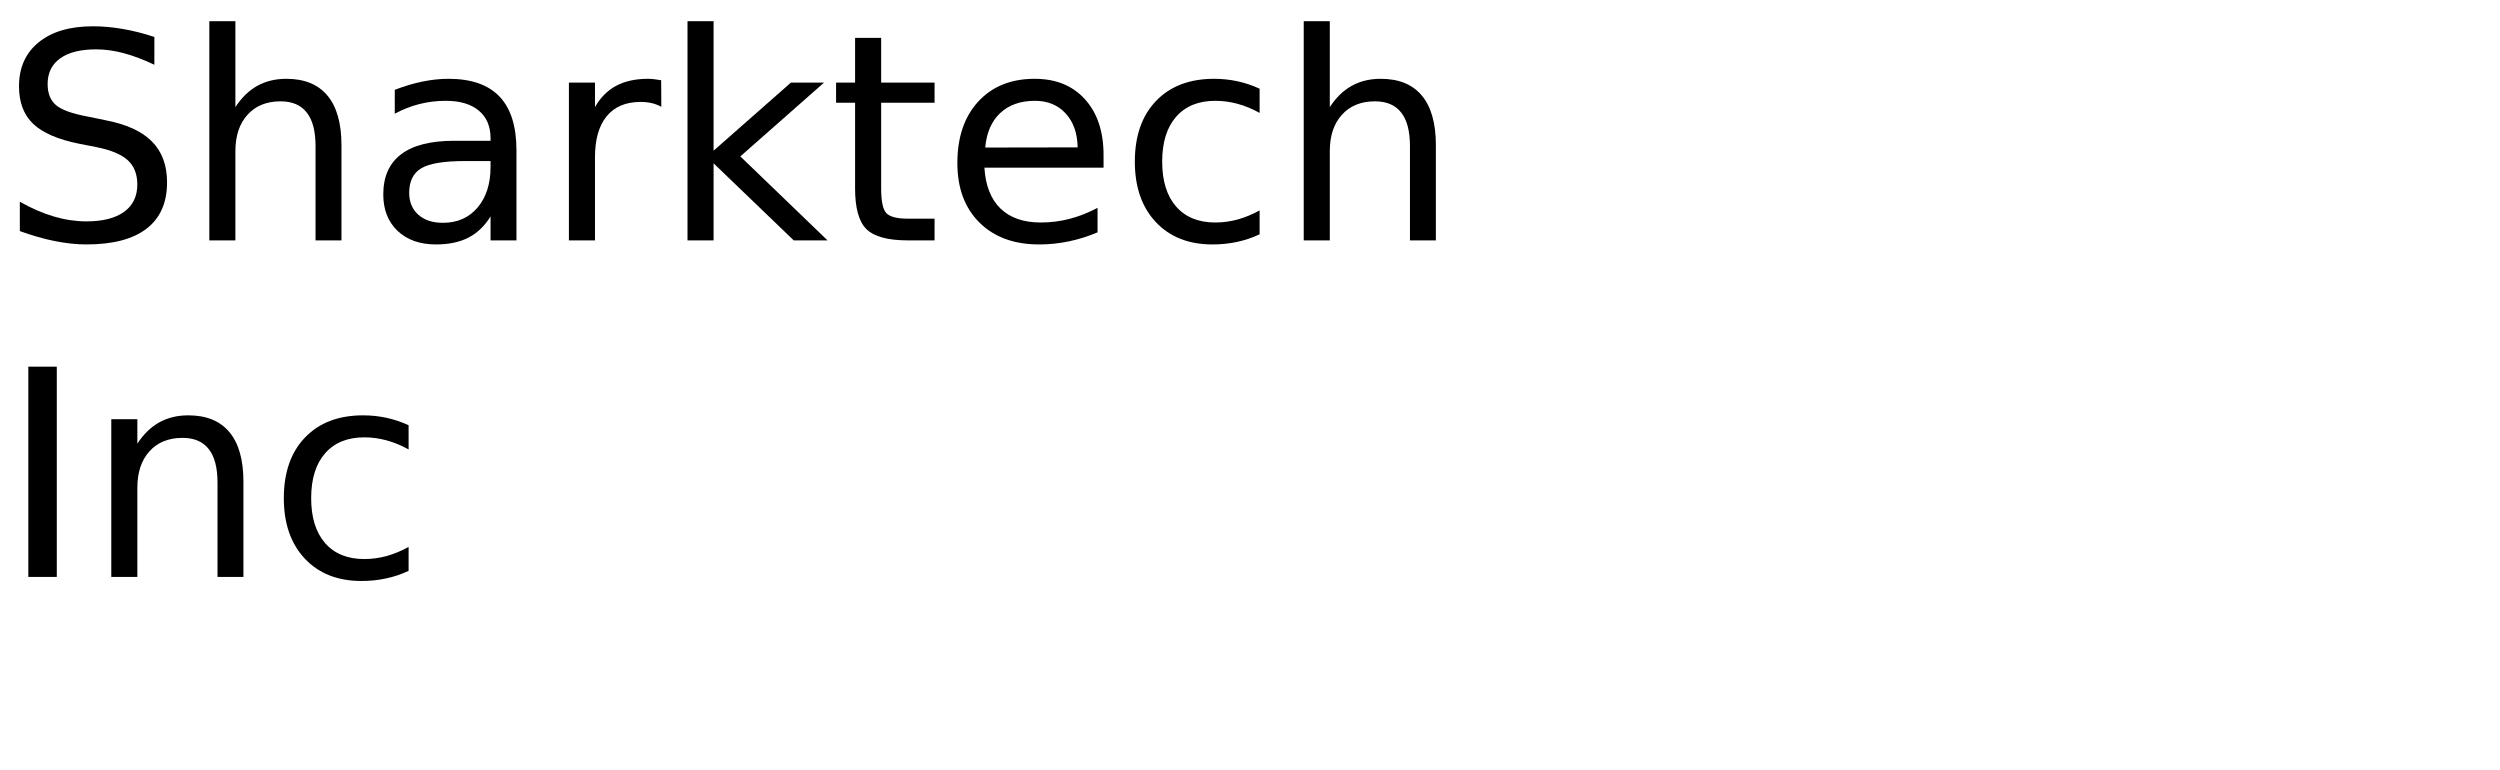
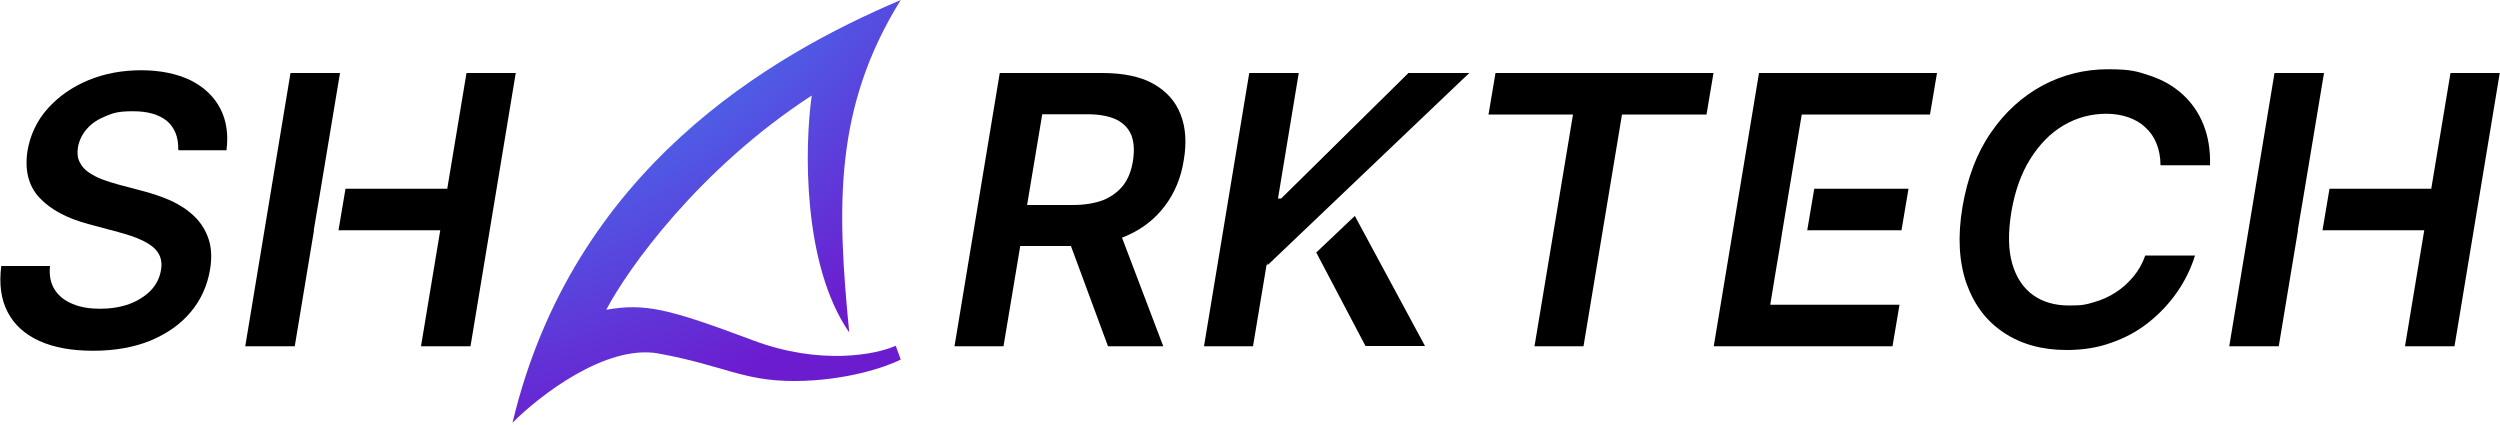
- <svg xmlns="http://www.w3.org/2000/svg" xmlns:xlink="http://www.w3.org/1999/xlink" width="520" height="160" viewBox="0 0 520 160">
+ <svg xmlns="http://www.w3.org/2000/svg" version="1.1" viewBox="0 0 1000 170">
  <defs>
-     <g>
-       <g id="glyph-0-0">
-         <path d="M 32.109 -42.312 L 32.109 -36.531 C 29.859 -37.602 27.738 -38.406 25.75 -38.938 C 23.758 -39.469 21.836 -39.734 19.984 -39.734 C 16.754 -39.734 14.266 -39.109 12.516 -37.859 C 10.773 -36.609 9.906 -34.828 9.906 -32.516 C 9.906 -30.586 10.484 -29.129 11.641 -28.141 C 12.805 -27.148 15.008 -26.352 18.25 -25.75 L 21.828 -25.016 C 26.242 -24.18 29.5 -22.703 31.594 -20.578 C 33.695 -18.461 34.75 -15.629 34.75 -12.078 C 34.75 -7.836 33.328 -4.625 30.484 -2.438 C 27.641 -0.25 23.473 0.844 17.984 0.844 C 15.922 0.844 13.719 0.609 11.375 0.141 C 9.039 -0.328 6.625 -1.02 4.125 -1.938 L 4.125 -8.031 C 6.531 -6.676 8.883 -5.656 11.188 -4.969 C 13.5 -4.289 15.766 -3.953 17.984 -3.953 C 21.367 -3.953 23.977 -4.613 25.812 -5.938 C 27.645 -7.27 28.562 -9.164 28.562 -11.625 C 28.562 -13.781 27.898 -15.461 26.578 -16.672 C 25.266 -17.879 23.102 -18.785 20.094 -19.391 L 16.5 -20.094 C 12.082 -20.977 8.883 -22.359 6.906 -24.234 C 4.938 -26.109 3.953 -28.711 3.953 -32.047 C 3.953 -35.922 5.312 -38.969 8.031 -41.188 C 10.758 -43.414 14.52 -44.531 19.312 -44.531 C 21.363 -44.531 23.453 -44.344 25.578 -43.969 C 27.703 -43.602 29.879 -43.051 32.109 -42.312 Z M 32.109 -42.312 " />
-       </g>
-       <g id="glyph-0-1">
-         <path d="M 32.938 -19.812 L 32.938 0 L 27.547 0 L 27.547 -19.625 C 27.547 -22.727 26.938 -25.051 25.719 -26.594 C 24.508 -28.145 22.695 -28.922 20.281 -28.922 C 17.363 -28.922 15.066 -27.988 13.391 -26.125 C 11.711 -24.27 10.875 -21.742 10.875 -18.547 L 10.875 0 L 5.453 0 L 5.453 -45.594 L 10.875 -45.594 L 10.875 -27.719 C 12.156 -29.688 13.672 -31.16 15.422 -32.141 C 17.172 -33.117 19.188 -33.609 21.469 -33.609 C 25.238 -33.609 28.094 -32.441 30.031 -30.109 C 31.969 -27.773 32.938 -24.344 32.938 -19.812 Z M 32.938 -19.812 " />
-       </g>
-       <g id="glyph-0-2">
-         <path d="M 20.562 -16.5 C 16.207 -16.5 13.191 -16 11.516 -15 C 9.836 -14 9 -12.301 9 -9.906 C 9 -7.988 9.629 -6.469 10.891 -5.344 C 12.148 -4.219 13.863 -3.656 16.031 -3.656 C 19.02 -3.656 21.414 -4.711 23.219 -6.828 C 25.02 -8.953 25.922 -11.773 25.922 -15.297 L 25.922 -16.5 Z M 31.312 -18.719 L 31.312 0 L 25.922 0 L 25.922 -4.984 C 24.691 -2.992 23.16 -1.523 21.328 -0.578 C 19.492 0.367 17.25 0.844 14.594 0.844 C 11.227 0.844 8.555 -0.098 6.578 -1.984 C 4.598 -3.867 3.609 -6.391 3.609 -9.547 C 3.609 -13.242 4.844 -16.031 7.312 -17.906 C 9.781 -19.781 13.469 -20.719 18.375 -20.719 L 25.922 -20.719 L 25.922 -21.234 C 25.922 -23.723 25.102 -25.645 23.469 -27 C 21.844 -28.352 19.555 -29.031 16.609 -29.031 C 14.734 -29.031 12.906 -28.805 11.125 -28.359 C 9.352 -27.91 7.645 -27.238 6 -26.344 L 6 -31.312 C 7.977 -32.082 9.895 -32.656 11.75 -33.031 C 13.602 -33.414 15.41 -33.609 17.172 -33.609 C 21.91 -33.609 25.453 -32.375 27.797 -29.906 C 30.141 -27.445 31.312 -23.719 31.312 -18.719 Z M 31.312 -18.719 " />
-       </g>
-       <g id="glyph-0-3">
-         <path d="M 24.672 -27.781 C 24.066 -28.125 23.406 -28.379 22.688 -28.547 C 21.977 -28.711 21.191 -28.797 20.328 -28.797 C 17.285 -28.797 14.945 -27.805 13.312 -25.828 C 11.688 -23.848 10.875 -21 10.875 -17.281 L 10.875 0 L 5.453 0 L 5.453 -32.812 L 10.875 -32.812 L 10.875 -27.719 C 12 -29.707 13.469 -31.188 15.281 -32.156 C 17.102 -33.125 19.316 -33.609 21.922 -33.609 C 22.285 -33.609 22.691 -33.582 23.141 -33.531 C 23.586 -33.477 24.086 -33.406 24.641 -33.312 Z M 24.672 -27.781 " />
-       </g>
-       <g id="glyph-0-4">
-         <path d="M 5.453 -45.594 L 10.875 -45.594 L 10.875 -18.656 L 26.953 -32.812 L 33.844 -32.812 L 16.438 -17.469 L 34.578 0 L 27.547 0 L 10.875 -16.031 L 10.875 0 L 5.453 0 Z M 5.453 -45.594 " />
-       </g>
-       <g id="glyph-0-5">
-         <path d="M 10.984 -42.125 L 10.984 -32.812 L 22.094 -32.812 L 22.094 -28.625 L 10.984 -28.625 L 10.984 -10.812 C 10.984 -8.133 11.348 -6.414 12.078 -5.656 C 12.816 -4.895 14.305 -4.516 16.547 -4.516 L 22.094 -4.516 L 22.094 0 L 16.547 0 C 12.391 0 9.52 -0.773 7.938 -2.328 C 6.352 -3.879 5.562 -6.707 5.562 -10.812 L 5.562 -28.625 L 1.609 -28.625 L 1.609 -32.812 L 5.562 -32.812 L 5.562 -42.125 Z M 10.984 -42.125 " />
-       </g>
-       <g id="glyph-0-6">
-         <path d="M 33.719 -17.75 L 33.719 -15.125 L 8.938 -15.125 C 9.164 -11.406 10.281 -8.57 12.281 -6.625 C 14.289 -4.688 17.082 -3.719 20.656 -3.719 C 22.727 -3.719 24.734 -3.973 26.672 -4.484 C 28.617 -4.992 30.551 -5.754 32.469 -6.766 L 32.469 -1.672 C 30.531 -0.848 28.547 -0.223 26.516 0.203 C 24.484 0.629 22.422 0.844 20.328 0.844 C 15.098 0.844 10.953 -0.676 7.891 -3.719 C 4.836 -6.77 3.312 -10.891 3.312 -16.078 C 3.312 -21.453 4.758 -25.719 7.656 -28.875 C 10.562 -32.031 14.473 -33.609 19.391 -33.609 C 23.805 -33.609 27.297 -32.188 29.859 -29.344 C 32.43 -26.5 33.719 -22.633 33.719 -17.75 Z M 28.328 -19.344 C 28.285 -22.289 27.457 -24.641 25.844 -26.391 C 24.238 -28.148 22.109 -29.031 19.453 -29.031 C 16.441 -29.031 14.031 -28.18 12.219 -26.484 C 10.414 -24.785 9.379 -22.395 9.109 -19.312 Z M 28.328 -19.344 " />
-       </g>
-       <g id="glyph-0-7">
-         <path d="M 29.266 -31.547 L 29.266 -26.516 C 27.742 -27.359 26.219 -27.988 24.688 -28.406 C 23.156 -28.82 21.609 -29.031 20.047 -29.031 C 16.547 -29.031 13.828 -27.922 11.891 -25.703 C 9.961 -23.492 9 -20.383 9 -16.375 C 9 -12.375 9.961 -9.266 11.891 -7.047 C 13.828 -4.828 16.547 -3.719 20.047 -3.719 C 21.609 -3.719 23.156 -3.926 24.688 -4.344 C 26.219 -4.77 27.742 -5.398 29.266 -6.234 L 29.266 -1.266 C 27.766 -0.555 26.207 -0.031 24.594 0.312 C 22.977 0.664 21.266 0.844 19.453 0.844 C 14.516 0.844 10.586 -0.707 7.672 -3.812 C 4.766 -6.914 3.312 -11.102 3.312 -16.375 C 3.312 -21.727 4.781 -25.938 7.719 -29 C 10.656 -32.07 14.688 -33.609 19.812 -33.609 C 21.469 -33.609 23.086 -33.438 24.672 -33.094 C 26.254 -32.75 27.785 -32.234 29.266 -31.547 Z M 29.266 -31.547 " />
-       </g>
-       <g id="glyph-0-8">
-         <path d="M 5.891 -43.734 L 11.812 -43.734 L 11.812 0 L 5.891 0 Z M 5.891 -43.734 " />
-       </g>
-       <g id="glyph-0-9">
-         <path d="M 32.938 -19.812 L 32.938 0 L 27.547 0 L 27.547 -19.625 C 27.547 -22.727 26.938 -25.051 25.719 -26.594 C 24.508 -28.145 22.695 -28.922 20.281 -28.922 C 17.363 -28.922 15.066 -27.988 13.391 -26.125 C 11.711 -24.27 10.875 -21.742 10.875 -18.547 L 10.875 0 L 5.453 0 L 5.453 -32.812 L 10.875 -32.812 L 10.875 -27.719 C 12.156 -29.688 13.672 -31.16 15.422 -32.141 C 17.172 -33.117 19.188 -33.609 21.469 -33.609 C 25.238 -33.609 28.094 -32.441 30.031 -30.109 C 31.969 -27.773 32.938 -24.344 32.938 -19.812 Z M 32.938 -19.812 " />
+     <style>
+       .cls-1 {
+         fill: url(#_Безымянный_градиент);
+       }
+     </style>
+     <radialGradient id="_Безымянный_градиент" data-name="Безымянный градиент" cx="202.5" cy="504.6" fx="202.5" fy="504.6" r="1" gradientTransform="translate(-136589.8 62284) rotate(47.4) scale(230.6 -283.2)" gradientUnits="userSpaceOnUse">
+       <stop offset=".2" stop-color="#319afb" />
+       <stop offset="1" stop-color="#6c1ccf" />
+     </radialGradient>
+   </defs>
+   <g>
+     <g id="_Слой_1" data-name="Слой_1">
+       <g>
+         <path class="cls-1" d="M360.3,0c-26.9,43.2-25.5,83-20.6,133-18.8-27.2-17.9-74.5-15-94.8-45.1,29.3-73.6,69.3-82.2,85.7,15.5-2.7,24.7-.5,58.6,12.2,27.1,10.2,49.5,5.7,57.2,2.2l2,5.5c-5.5,2.9-22.1,8.6-42.7,8.6s-28-6.2-54.2-11c-21-3.8-47.7,16.9-58.4,27.7C229.2,67.5,308.5,22,360.3,0Z" />
+         <path d="M381.8,138.5l18.1-109.3h41c8.4,0,15.2,1.4,20.4,4.3,5.2,2.9,8.9,7,10.9,12.2,2.1,5.2,2.5,11.4,1.3,18.4-1.1,7-3.6,13-7.5,18.2-3.8,5.1-8.8,9.1-15.1,11.9-6.2,2.8-13.6,4.2-22,4.2h-29.2l2.8-16.4h26.5c4.9,0,9-.7,12.4-2,3.3-1.4,6-3.4,8-6,2-2.7,3.2-5.9,3.8-9.8.6-3.9.4-7.2-.6-10-1.1-2.7-3-4.8-5.9-6.3-2.9-1.4-6.8-2.2-11.7-2.2h-18.1l-15.5,92.8h-19.8,0ZM446.5,89l18.8,49.5h-22.1l-18.3-49.5h21.6,0Z" />
+         <path d="M481.6,138.5l18.1-109.3h19.8l-8.3,50.2h1.3l50.9-50.2h24.2l-50.3,43.3-3.4,1.4-15,10.6-1.6,7.2-10.7,14.4-5.4,32.4h-19.8,0Z" />
+         <path d="M595.4,45.8l2.8-16.6h87.2l-2.8,16.6h-33.8l-15.4,92.7h-19.6l15.4-92.7h-33.8Z" />
+         <path d="M883.8,66.1h-19.6c0-3.3-.6-6.2-1.6-8.7-1-2.5-2.5-4.7-4.5-6.5-1.9-1.8-4.2-3.1-6.8-4-2.6-.9-5.6-1.4-8.7-1.4-6.1,0-11.8,1.5-17.1,4.6-5.3,3.1-9.7,7.6-13.4,13.5-3.7,5.9-6.2,13-7.6,21.4-1.3,8.2-1.2,15,.4,20.5,1.6,5.5,4.4,9.7,8.3,12.5,3.9,2.8,8.7,4.2,14.4,4.2s6.8-.4,9.9-1.3c3.2-.9,6.1-2.2,8.7-3.9,2.7-1.7,5-3.8,7.1-6.3,2.1-2.5,3.7-5.3,4.8-8.5h19.9c-1.6,5.2-4,10.1-7.2,14.7-3.2,4.6-7,8.6-11.4,12.1-4.4,3.5-9.4,6.2-14.9,8.1-5.5,2-11.5,2.9-17.8,2.9-9.8,0-18.2-2.3-25.1-6.9-7-4.6-11.9-11.1-15-19.7-3-8.6-3.6-18.8-1.6-30.7,2-11.6,5.7-21.5,11.4-29.7,5.6-8.2,12.5-14.4,20.6-18.8,8.1-4.3,16.8-6.5,26.2-6.5s11.8.9,16.9,2.6c5.1,1.7,9.4,4.2,13,7.5,3.6,3.3,6.4,7.3,8.3,12.1,1.9,4.8,2.8,10.2,2.6,16.3h0Z" />
+         <path d="M71.3,59.8c.1-4.9-1.4-8.7-4.5-11.4-3.2-2.6-7.7-3.9-13.5-3.9s-7.8.6-10.9,1.9c-3.2,1.3-5.7,2.9-7.6,5.1-1.9,2.1-3.1,4.6-3.6,7.3-.4,2.3-.2,4.3.6,5.9.8,1.7,2,3.1,3.6,4.2,1.6,1.1,3.5,2.1,5.6,2.9,2.1.8,4.2,1.4,6.3,2l9.8,2.6c3.9,1,7.7,2.3,11.3,3.9,3.5,1.6,6.7,3.7,9.3,6.2,2.6,2.5,4.5,5.5,5.7,9,1.2,3.5,1.4,7.7.6,12.4-1.1,6.4-3.6,12-7.7,16.9-4.1,4.9-9.4,8.6-16,11.4-6.6,2.7-14.3,4.1-23,4.1s-15.7-1.3-21.5-3.9c-5.8-2.6-10.1-6.5-12.7-11.5-2.7-5.1-3.5-11.2-2.6-18.5h19.5c-.4,3.8.3,7,1.9,9.5,1.6,2.5,4,4.4,7.2,5.7,3.1,1.3,6.8,1.9,10.9,1.9s8.2-.6,11.7-1.9c3.5-1.3,6.3-3.1,8.6-5.4,2.2-2.3,3.6-5.1,4.1-8.2.5-2.8,0-5.2-1.3-7.1-1.3-1.9-3.4-3.4-6.1-4.7-2.7-1.3-6-2.4-9.8-3.4l-11.9-3.2c-8.6-2.3-15.1-5.8-19.5-10.5-4.4-4.7-6-11-4.8-18.8,1.1-6.4,3.8-12.1,8.1-16.9,4.3-4.8,9.7-8.6,16.2-11.3,6.5-2.7,13.6-4,21.2-4s14.3,1.4,19.7,4c5.4,2.7,9.4,6.5,11.9,11.3,2.5,4.8,3.3,10.4,2.5,16.7h-19.1Z" />
+         <path d="M125.5,92.1l2.8-16.6,7.7-46.3h-19.8l-18.1,109.3h19.8l7.7-46.4h0Z" />
+         <path d="M186.6,29.2l-7.7,46.3h-40.7l-2.8,16.6h40.7l-7.7,46.4h19.8l18.1-109.3h-19.8Z" />
+         <path d="M919.1,92.1l2.8-16.6h0l7.7-46.3h-19.8l-18.1,109.3h19.8l7.7-46.4h0Z" />
+         <path d="M980.2,29.2l-7.7,46.3h-40.7l-2.8,16.6h40.7l-7.7,46.4h19.8l18.1-109.3h-19.9Z" />
+         <path d="M587.7,29.2l-80.7,76.9,5.7-26.7,50.9-50.2h24.2Z" />
+         <path d="M541.9,86.4l-15.4,14.6,19.7,37.4h23.8l-28.1-52.1Z" />
+         <path d="M722.9,92.1h37.7l2.8-16.6h-37.7l-2.8,16.6Z" />
+         <path d="M703.6,29.2l-18.1,109.3h71.5l2.8-16.6h-51.7l2-12.2,1.8-10.7,1.1-6.9,5.5-33.1,2.2-13.2h51.3l2.8-16.6h-71.1Z" />
      </g>
    </g>
-   </defs>
-   <g fill="rgb(0%, 0%, 0%)" fill-opacity="1">
-     <use xlink:href="#glyph-0-0" x="0" y="50" />
-     <use xlink:href="#glyph-0-1" x="38.086" y="50" />
-     <use xlink:href="#glyph-0-2" x="76.113" y="50" />
-     <use xlink:href="#glyph-0-3" x="112.881" y="50" />
-     <use xlink:href="#glyph-0-4" x="137.549" y="50" />
-     <use xlink:href="#glyph-0-5" x="172.295" y="50" />
-     <use xlink:href="#glyph-0-6" x="195.82" y="50" />
-     <use xlink:href="#glyph-0-7" x="232.734" y="50" />
-     <use xlink:href="#glyph-0-1" x="265.723" y="50" />
-   </g>
-   <g fill="rgb(0%, 0%, 0%)" fill-opacity="1">
-     <use xlink:href="#glyph-0-8" x="0" y="120" />
-     <use xlink:href="#glyph-0-9" x="17.695" y="120" />
-     <use xlink:href="#glyph-0-7" x="55.723" y="120" />
  </g>
</svg>
